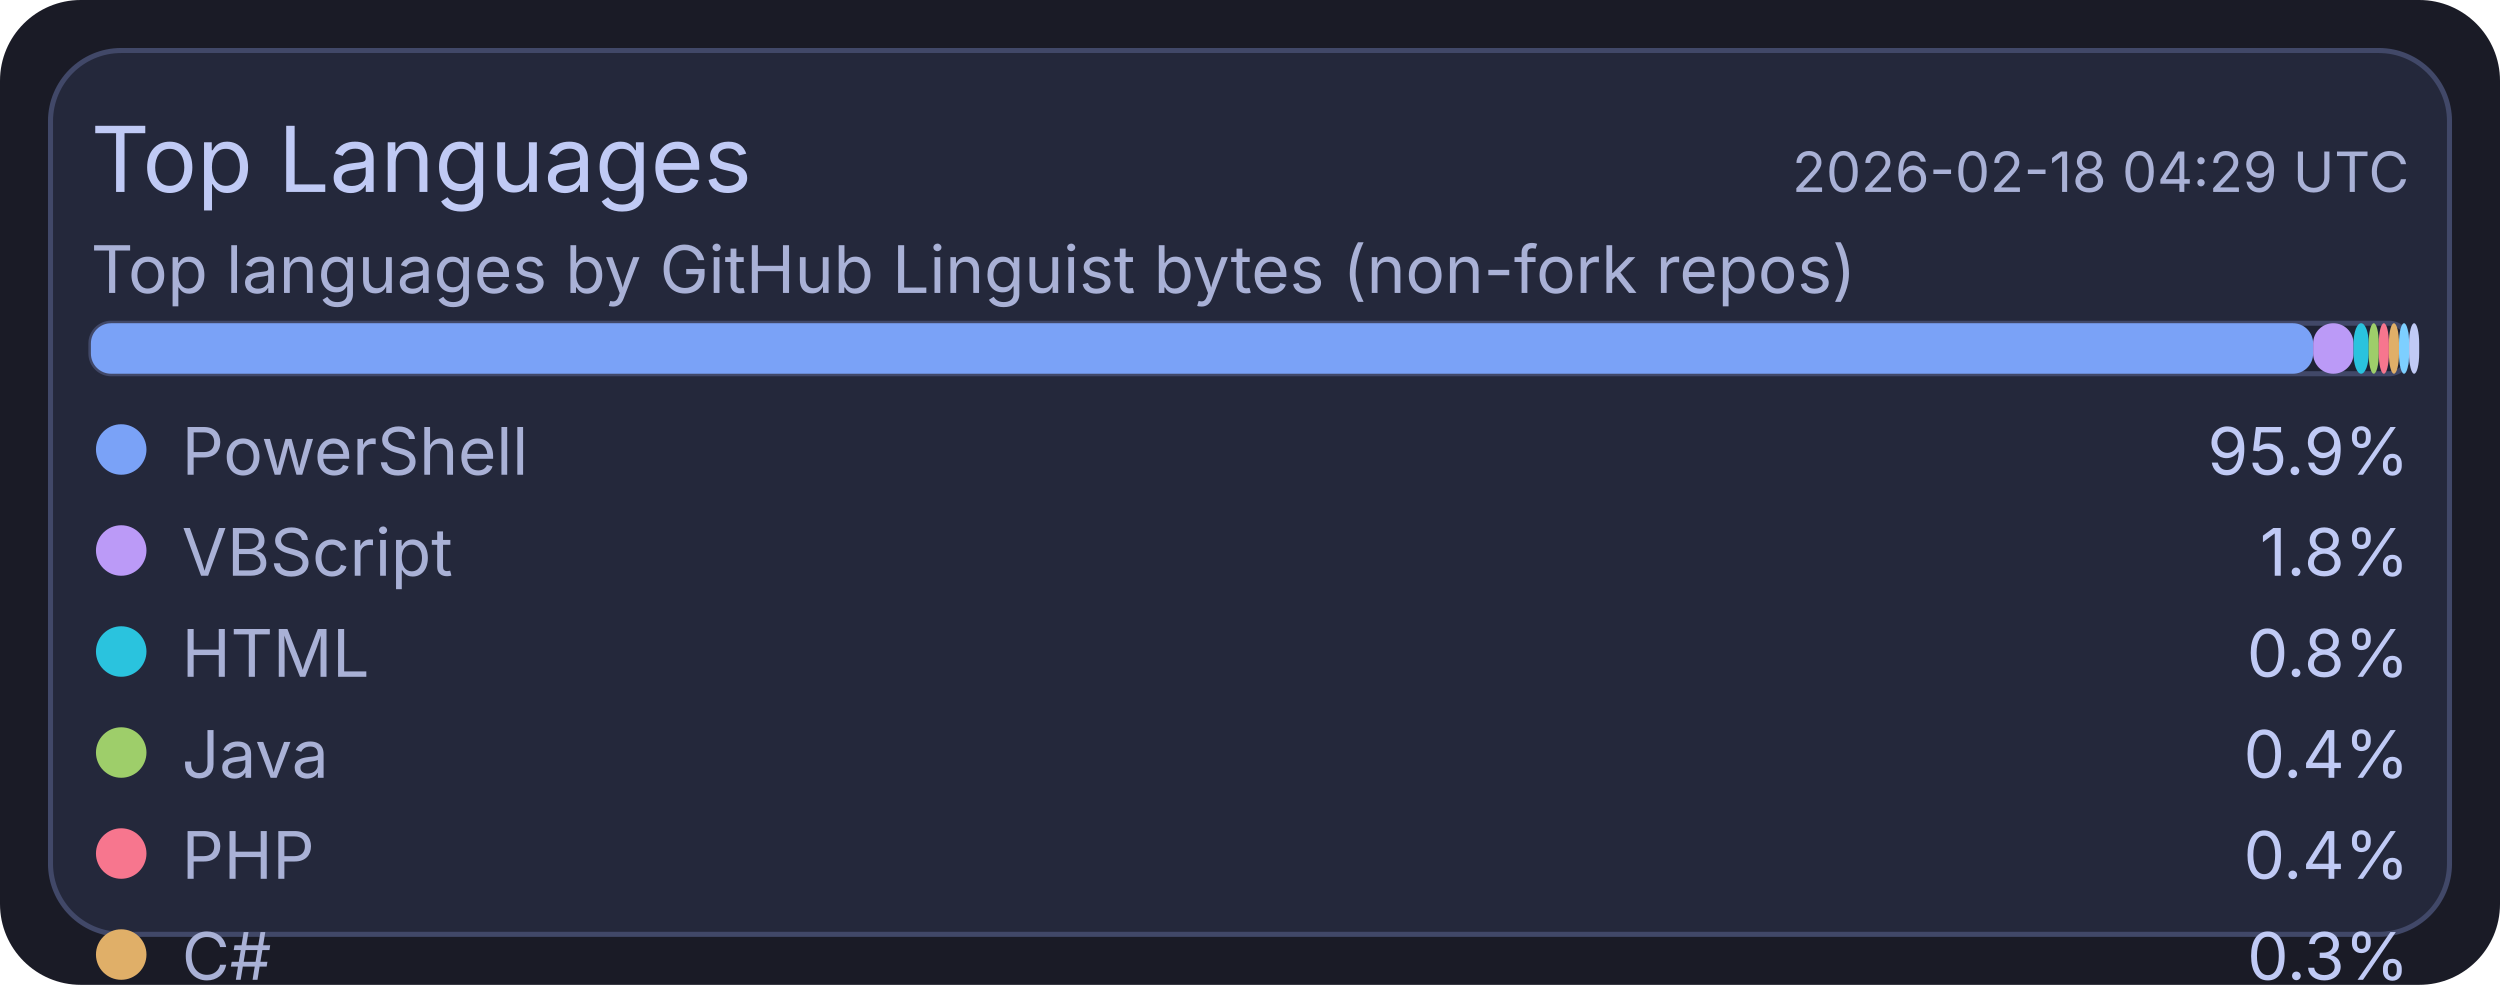
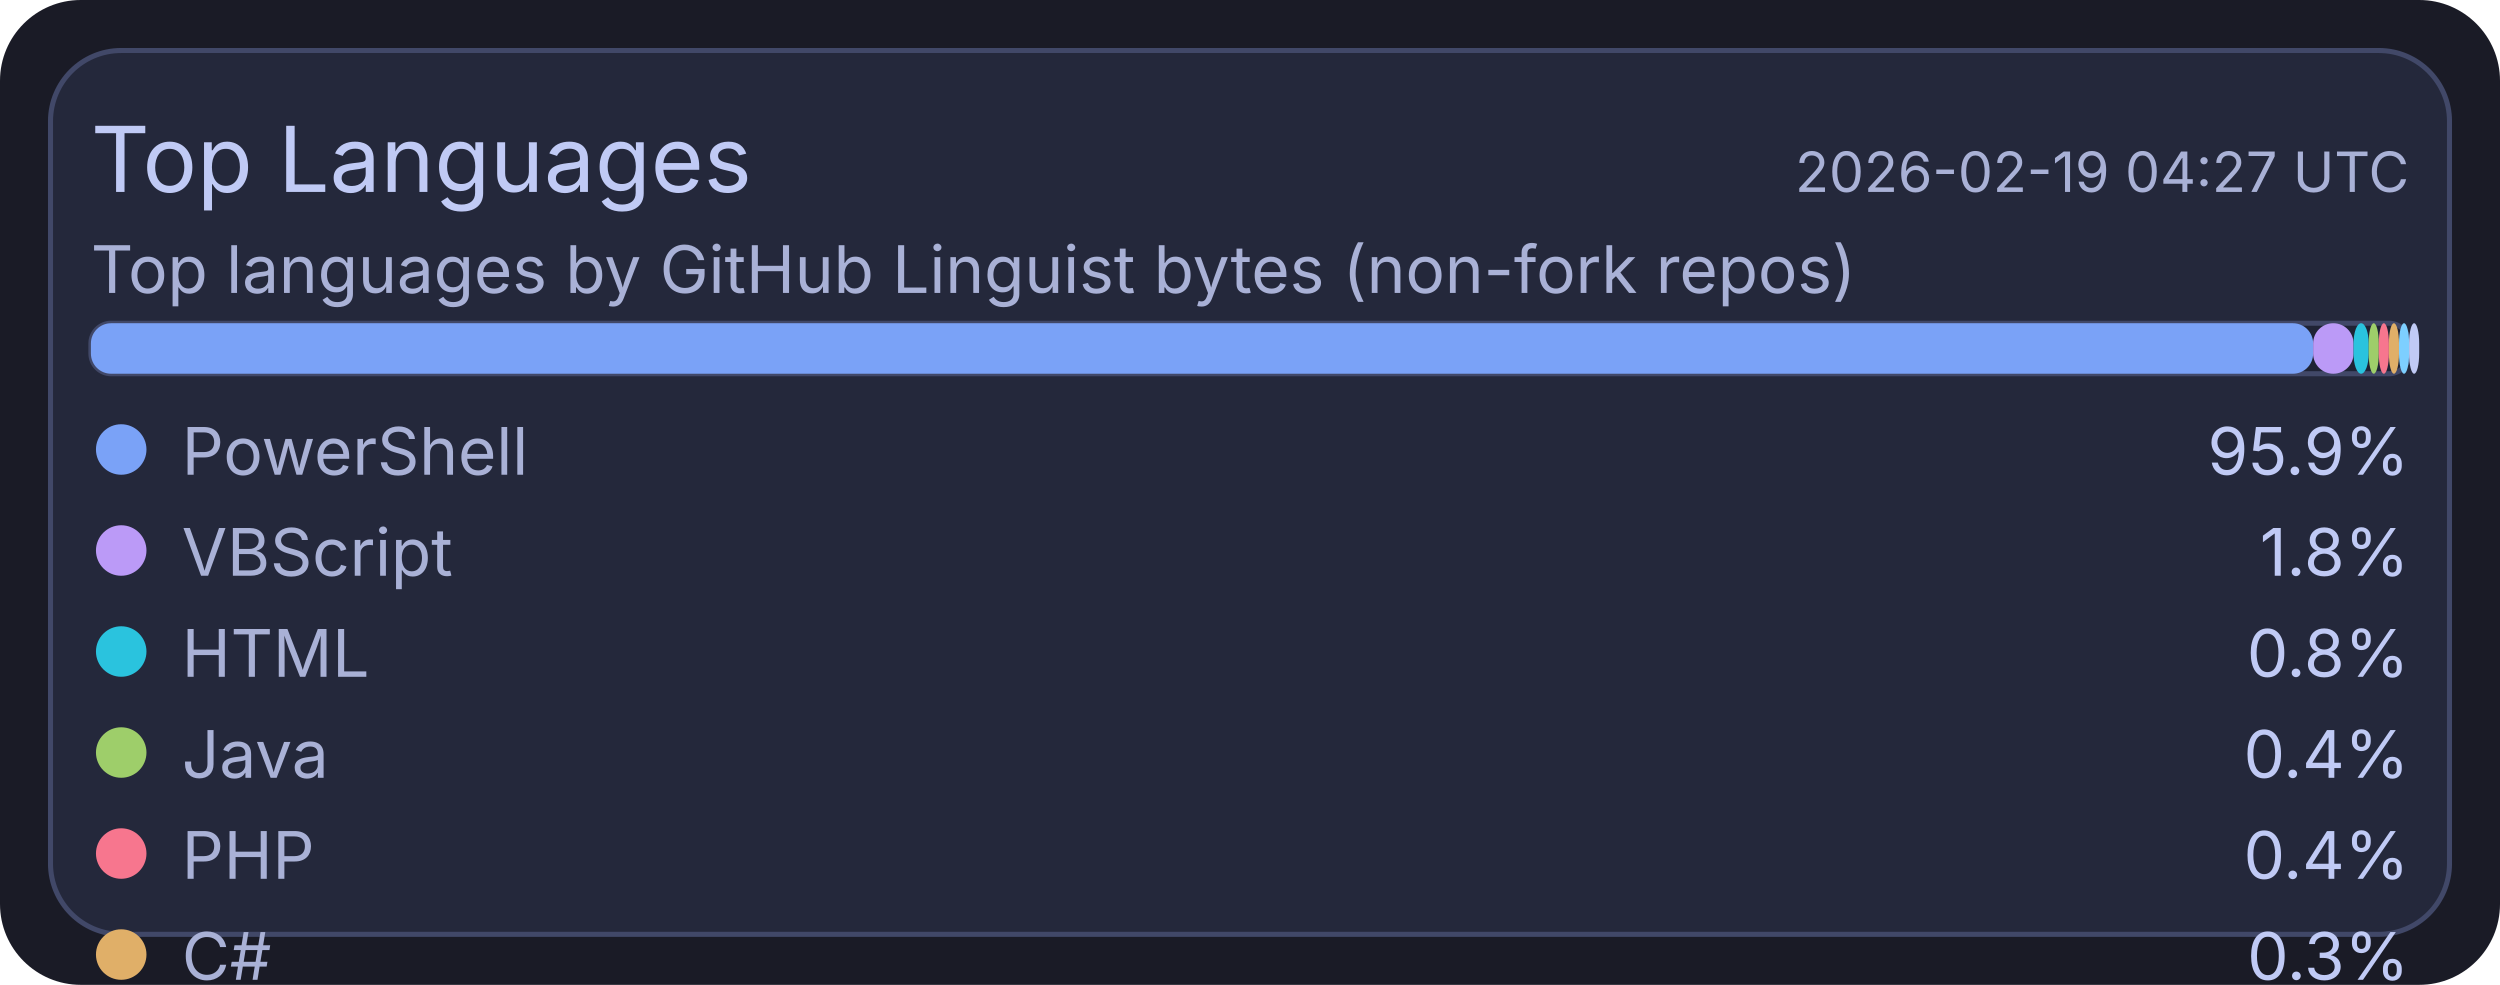
<svg xmlns="http://www.w3.org/2000/svg" width="495" height="195" viewBox="0 0 495 195">
  <rect x="0" y="0" width="495" height="195" rx="16" fill="#1a1b26" />
  <rect x="10" y="10" width="475" height="175" rx="14" fill="#24283b" stroke="#414868" stroke-width="1" />
  <text x="18" y="38" fill="#c0caf5" font-size="18" font-family="ui-sans-serif, system-ui, -apple-system, Segoe UI">Top Languages</text>
-   <text x="477" y="38" text-anchor="end" fill="#a9b1d6" font-size="11" font-family="ui-sans-serif, system-ui, -apple-system, Segoe UI">2026-02-18 04:29 UTC</text>
+   <text x="477" y="38" text-anchor="end" fill="#a9b1d6" font-size="11" font-family="ui-sans-serif, system-ui, -apple-system, Segoe UI">2026-02-19 04:27 UTC</text>
  <text x="18" y="58" fill="#a9b1d6" font-size="13" font-family="ui-sans-serif, system-ui, -apple-system, Segoe UI">Top languages by GitHub Linguist bytes (non-fork repos)</text>
  <rect x="18" y="64" width="459" height="10" rx="4" fill="#1f2335" stroke="#414868" stroke-width="1" />
  <rect x="18" y="64" width="440" height="10" rx="4" fill="#7aa2f7" />
  <rect x="458" y="64" width="8" height="10" rx="4" fill="#bb9af7" />
  <rect x="466" y="64" width="3" height="10" rx="4" fill="#2ac3de" />
  <rect x="469" y="64" width="2" height="10" rx="4" fill="#9ece6a" />
  <rect x="471" y="64" width="2" height="10" rx="4" fill="#f7768e" />
  <rect x="473" y="64" width="2" height="10" rx="4" fill="#e0af68" />
  <rect x="475" y="64" width="2" height="10" rx="4" fill="#7dcfff" />
  <rect x="477" y="64" width="2" height="10" rx="4" fill="#c0caf5" />
  <circle cx="24" cy="89" r="5" fill="#7aa2f7" />
  <text x="36" y="94" fill="#a9b1d6" font-size="13" font-family="ui-sans-serif, system-ui, -apple-system, Segoe UI">PowerShell</text>
  <text x="477" y="94" text-anchor="end" fill="#c0caf5" font-size="13" font-family="ui-sans-serif, system-ui, -apple-system, Segoe UI">95.9%</text>
  <circle cx="24" cy="109" r="5" fill="#bb9af7" />
  <text x="36" y="114" fill="#a9b1d6" font-size="13" font-family="ui-sans-serif, system-ui, -apple-system, Segoe UI">VBScript</text>
  <text x="477" y="114" text-anchor="end" fill="#c0caf5" font-size="13" font-family="ui-sans-serif, system-ui, -apple-system, Segoe UI">1.8%</text>
  <circle cx="24" cy="129" r="5" fill="#2ac3de" />
  <text x="36" y="134" fill="#a9b1d6" font-size="13" font-family="ui-sans-serif, system-ui, -apple-system, Segoe UI">HTML</text>
  <text x="477" y="134" text-anchor="end" fill="#c0caf5" font-size="13" font-family="ui-sans-serif, system-ui, -apple-system, Segoe UI">0.8%</text>
  <circle cx="24" cy="149" r="5" fill="#9ece6a" />
  <text x="36" y="154" fill="#a9b1d6" font-size="13" font-family="ui-sans-serif, system-ui, -apple-system, Segoe UI">Java</text>
  <text x="477" y="154" text-anchor="end" fill="#c0caf5" font-size="13" font-family="ui-sans-serif, system-ui, -apple-system, Segoe UI">0.4%</text>
  <circle cx="24" cy="169" r="5" fill="#f7768e" />
  <text x="36" y="174" fill="#a9b1d6" font-size="13" font-family="ui-sans-serif, system-ui, -apple-system, Segoe UI">PHP</text>
  <text x="477" y="174" text-anchor="end" fill="#c0caf5" font-size="13" font-family="ui-sans-serif, system-ui, -apple-system, Segoe UI">0.4%</text>
  <circle cx="24" cy="189" r="5" fill="#e0af68" />
  <text x="36" y="194" fill="#a9b1d6" font-size="13" font-family="ui-sans-serif, system-ui, -apple-system, Segoe UI">C#</text>
  <text x="477" y="194" text-anchor="end" fill="#c0caf5" font-size="13" font-family="ui-sans-serif, system-ui, -apple-system, Segoe UI">0.3%</text>
  <circle cx="24" cy="209" r="5" fill="#7dcfff" />
  <text x="36" y="214" fill="#a9b1d6" font-size="13" font-family="ui-sans-serif, system-ui, -apple-system, Segoe UI">Python</text>
  <text x="477" y="214" text-anchor="end" fill="#c0caf5" font-size="13" font-family="ui-sans-serif, system-ui, -apple-system, Segoe UI">0.2%</text>
  <circle cx="24" cy="229" r="5" fill="#c0caf5" />
  <text x="36" y="234" fill="#a9b1d6" font-size="13" font-family="ui-sans-serif, system-ui, -apple-system, Segoe UI">TSQL</text>
  <text x="477" y="234" text-anchor="end" fill="#c0caf5" font-size="13" font-family="ui-sans-serif, system-ui, -apple-system, Segoe UI">0.2%</text>
</svg>
